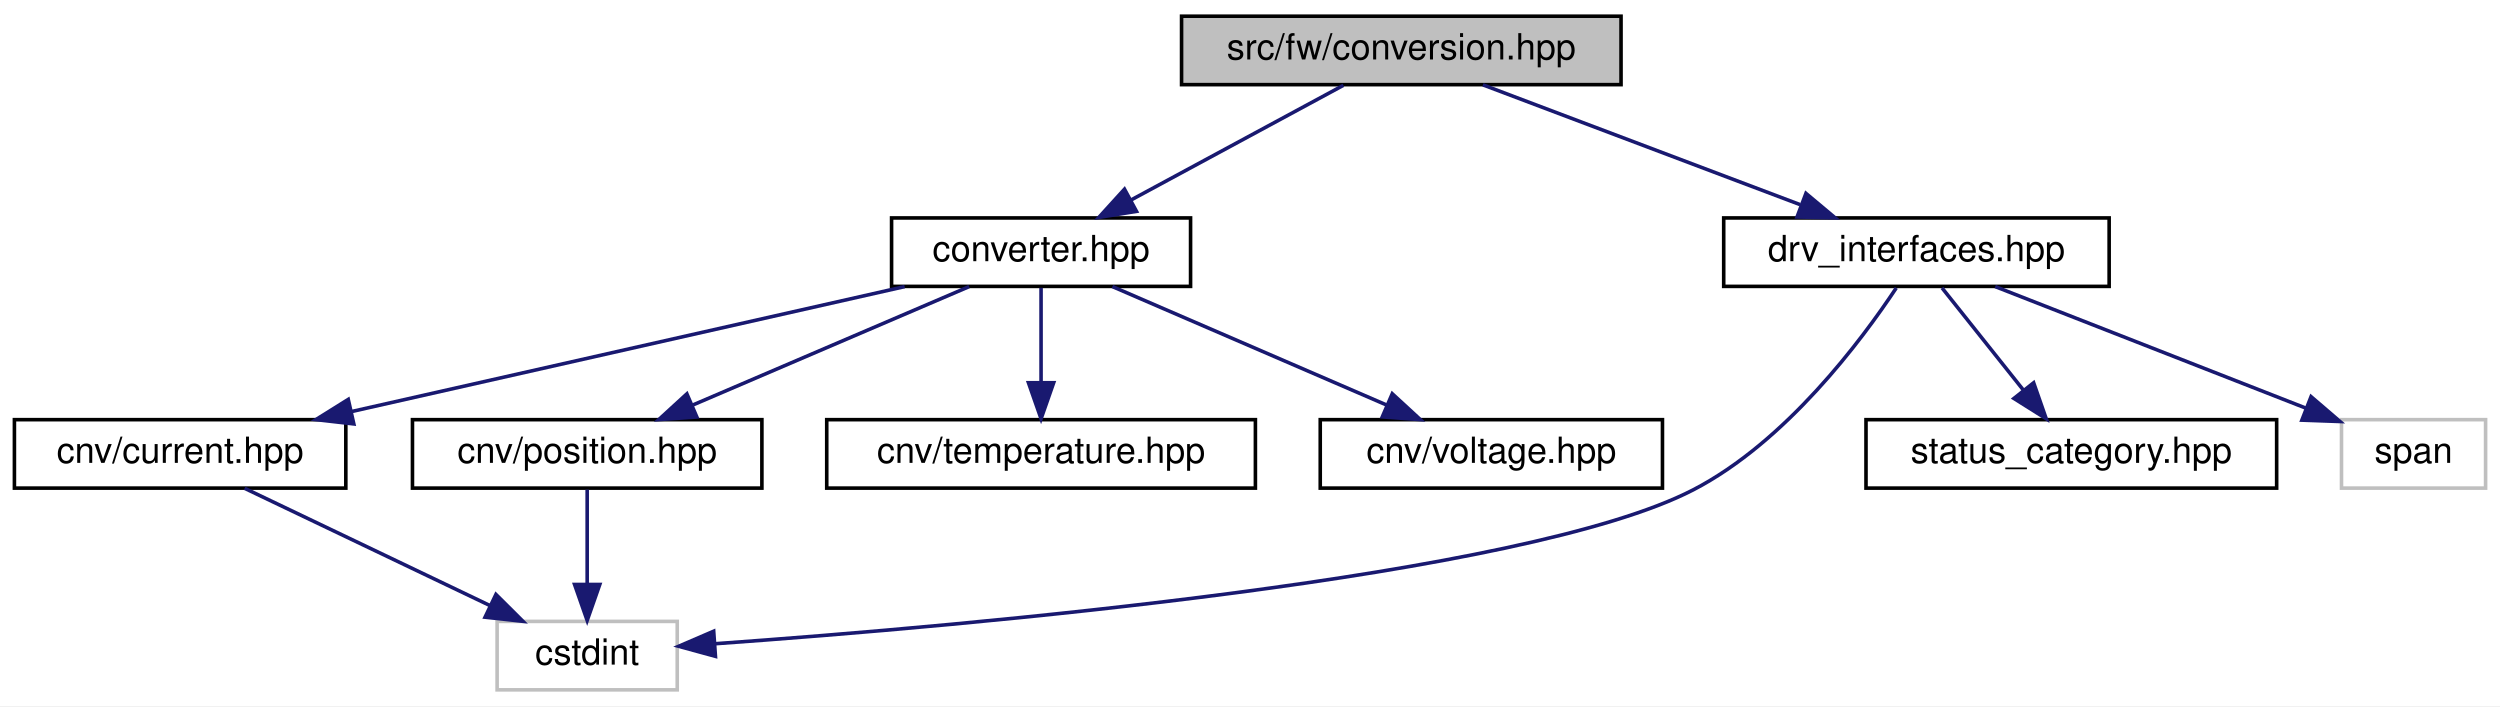
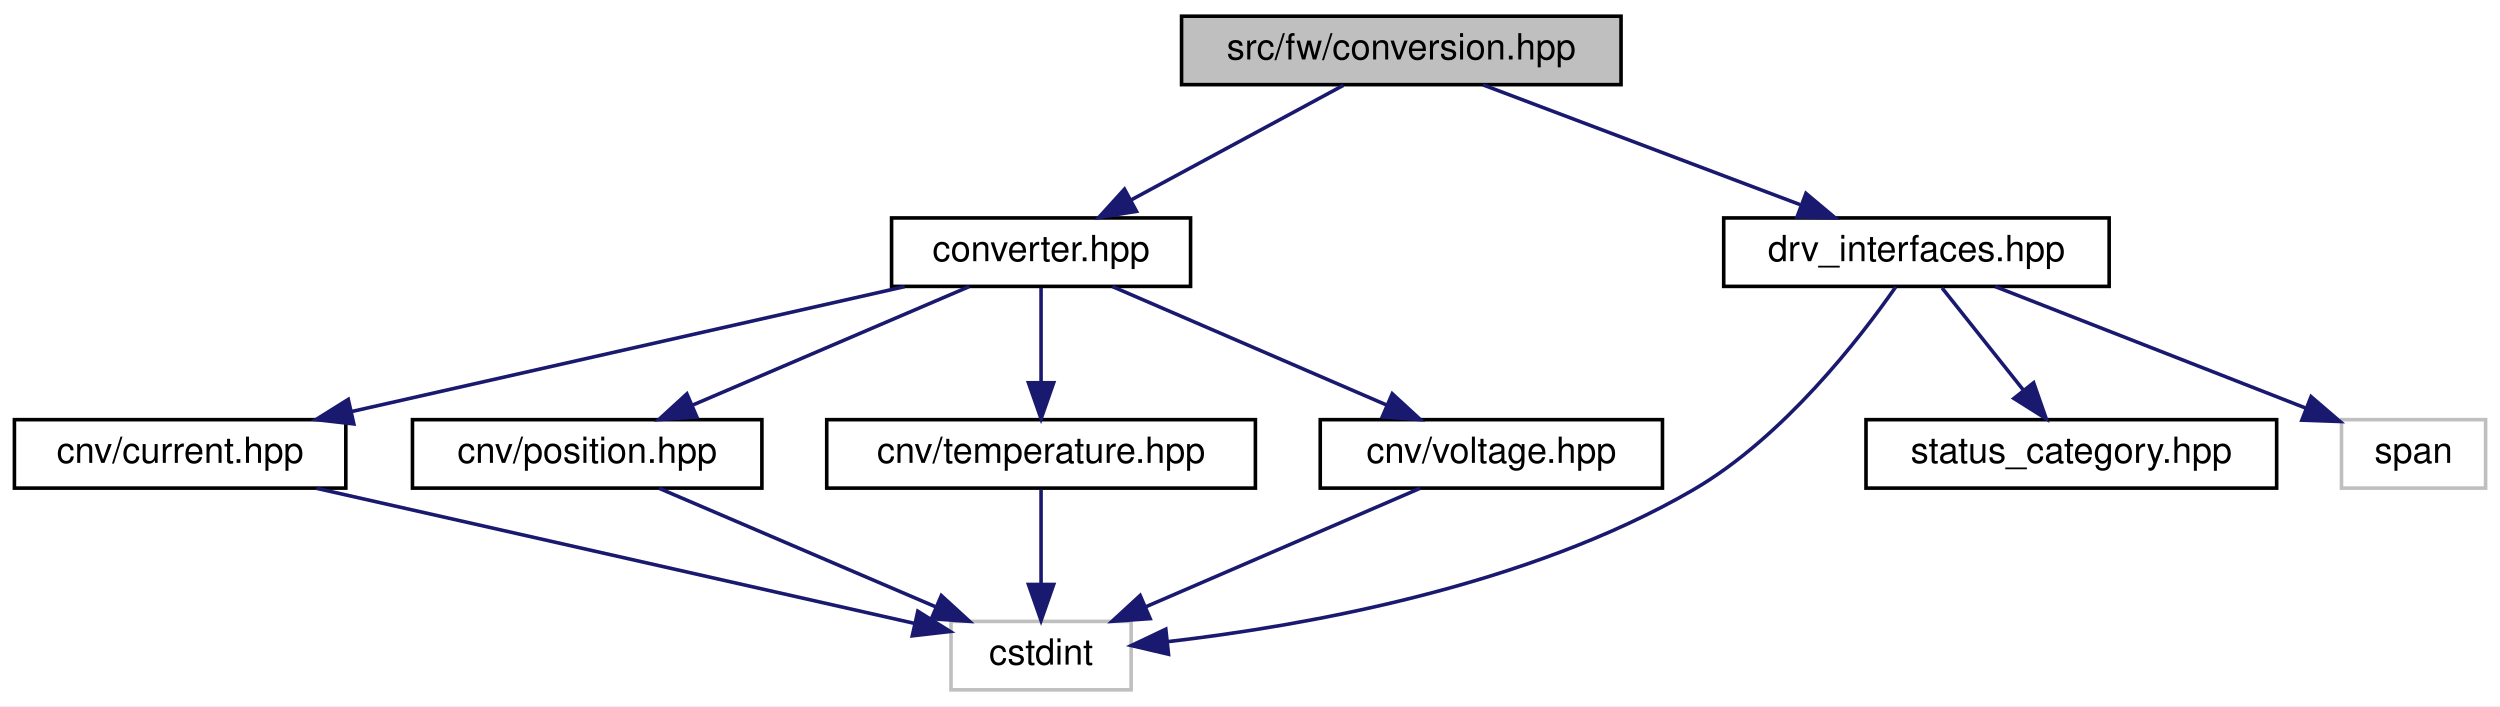
<svg xmlns="http://www.w3.org/2000/svg" xmlns:xlink="http://www.w3.org/1999/xlink" width="694pt" height="196pt" viewBox="0.00 0.00 694.00 196.00">
  <g id="graph0" class="graph" transform="scale(1 1) rotate(0) translate(4 192)">
    <polygon fill="white" stroke="transparent" points="-4,4 -4,-192 690,-192 690,4 -4,4" />
    <g id="node1" class="node">
      <g id="a_node1">
        <a xlink:title=" ">
          <polygon fill="#bfbfbf" stroke="black" points="324,-168.5 324,-187.5 446,-187.5 446,-168.5 324,-168.5" />
          <text text-anchor="middle" x="385" y="-175.5" font-family="Helvetica,sans-Serif" font-size="10.00">src/fw/conversion.hpp</text>
        </a>
      </g>
    </g>
    <g id="node2" class="node">
      <g id="a_node2">
        <a xlink:href="converter_8hpp.html" target="_top" xlink:title=" ">
          <polygon fill="white" stroke="black" points="243.5,-112.5 243.5,-131.5 326.5,-131.5 326.5,-112.5 243.5,-112.5" />
          <text text-anchor="middle" x="285" y="-119.5" font-family="Helvetica,sans-Serif" font-size="10.00">converter.hpp</text>
        </a>
      </g>
    </g>
    <g id="edge1" class="edge">
      <path fill="none" stroke="midnightblue" d="M368.93,-168.32C353.04,-159.74 328.49,-146.49 310.04,-136.52" />
      <polygon fill="midnightblue" stroke="midnightblue" points="311.49,-133.33 301.03,-131.65 308.16,-139.49 311.49,-133.33" />
    </g>
    <g id="node8" class="node">
      <g id="a_node8">
        <a xlink:href="drv__interfaces_8hpp.html" target="_top" xlink:title=" ">
          <polygon fill="white" stroke="black" points="474.5,-112.5 474.5,-131.5 581.5,-131.5 581.5,-112.5 474.5,-112.5" />
          <text text-anchor="middle" x="528" y="-119.5" font-family="Helvetica,sans-Serif" font-size="10.00">drv_interfaces.hpp</text>
        </a>
      </g>
    </g>
-     <g id="edge8" class="edge">
+     <g id="edge10" class="edge">
      <path fill="none" stroke="midnightblue" d="M407.66,-168.44C431.4,-159.48 468.91,-145.31 495.74,-135.18" />
      <polygon fill="midnightblue" stroke="midnightblue" points="497.33,-138.32 505.45,-131.52 494.86,-131.77 497.33,-138.32" />
    </g>
    <g id="node3" class="node">
      <g id="a_node3">
        <a xlink:href="current_8hpp.html" target="_top" xlink:title=" ">
          <polygon fill="white" stroke="black" points="0,-56.5 0,-75.5 92,-75.5 92,-56.5 0,-56.5" />
          <text text-anchor="middle" x="46" y="-63.5" font-family="Helvetica,sans-Serif" font-size="10.00">cnv/current.hpp</text>
        </a>
      </g>
    </g>
    <g id="edge2" class="edge">
      <path fill="none" stroke="midnightblue" d="M247.13,-112.44C205.52,-103.04 138.63,-87.93 93.53,-77.74" />
      <polygon fill="midnightblue" stroke="midnightblue" points="94.22,-74.31 83.69,-75.52 92.68,-81.13 94.22,-74.31" />
    </g>
    <g id="node5" class="node">
      <g id="a_node5">
        <a xlink:href="position_8hpp.html" target="_top" xlink:title=" ">
          <polygon fill="white" stroke="black" points="110.5,-56.5 110.5,-75.5 207.5,-75.5 207.5,-56.5 110.5,-56.5" />
          <text text-anchor="middle" x="159" y="-63.5" font-family="Helvetica,sans-Serif" font-size="10.00">cnv/position.hpp</text>
        </a>
      </g>
    </g>
    <g id="edge4" class="edge">
      <path fill="none" stroke="midnightblue" d="M265.03,-112.44C244.39,-103.6 211.94,-89.69 188.37,-79.59" />
      <polygon fill="midnightblue" stroke="midnightblue" points="189.44,-76.24 178.87,-75.52 186.68,-82.67 189.44,-76.24" />
    </g>
    <g id="node6" class="node">
      <g id="a_node6">
        <a xlink:href="temperature_8hpp.html" target="_top" xlink:title=" ">
          <polygon fill="white" stroke="black" points="225.5,-56.5 225.5,-75.5 344.5,-75.5 344.5,-56.5 225.5,-56.5" />
          <text text-anchor="middle" x="285" y="-63.5" font-family="Helvetica,sans-Serif" font-size="10.00">cnv/temperature.hpp</text>
        </a>
      </g>
    </g>
    <g id="edge6" class="edge">
      <path fill="none" stroke="midnightblue" d="M285,-112.08C285,-105.01 285,-94.86 285,-85.99" />
      <polygon fill="midnightblue" stroke="midnightblue" points="288.5,-85.75 285,-75.75 281.5,-85.75 288.5,-85.75" />
    </g>
    <g id="node7" class="node">
      <g id="a_node7">
        <a xlink:href="voltage_8hpp.html" target="_top" xlink:title=" ">
          <polygon fill="white" stroke="black" points="362.5,-56.5 362.5,-75.5 457.5,-75.5 457.5,-56.5 362.5,-56.5" />
          <text text-anchor="middle" x="410" y="-63.5" font-family="Helvetica,sans-Serif" font-size="10.00">cnv/voltage.hpp</text>
        </a>
      </g>
    </g>
-     <g id="edge7" class="edge">
+     <g id="edge8" class="edge">
      <path fill="none" stroke="midnightblue" d="M304.81,-112.44C325.29,-103.6 357.48,-89.69 380.86,-79.59" />
      <polygon fill="midnightblue" stroke="midnightblue" points="382.49,-82.7 390.29,-75.52 379.72,-76.27 382.49,-82.7" />
    </g>
    <g id="node4" class="node">
      <g id="a_node4">
        <a xlink:title=" ">
-           <polygon fill="white" stroke="#bfbfbf" points="134,-0.5 134,-19.5 184,-19.5 184,-0.5 134,-0.5" />
-           <text text-anchor="middle" x="159" y="-7.5" font-family="Helvetica,sans-Serif" font-size="10.00">cstdint</text>
+           <polygon fill="white" stroke="#bfbfbf" points="260,-0.5 260,-19.5 310,-19.5 310,-0.5 260,-0.5" />
+           <text text-anchor="middle" x="285" y="-7.5" font-family="Helvetica,sans-Serif" font-size="10.00">cstdint</text>
        </a>
      </g>
    </g>
    <g id="edge3" class="edge">
-       <path fill="none" stroke="midnightblue" d="M63.91,-56.44C82.25,-47.68 111.01,-33.94 132.09,-23.86" />
-       <polygon fill="midnightblue" stroke="midnightblue" points="133.67,-26.99 141.18,-19.52 130.65,-20.67 133.67,-26.99" />
+       <path fill="none" stroke="midnightblue" d="M83.87,-56.44C129.44,-46.15 205.36,-28.99 249.74,-18.97" />
+       <polygon fill="midnightblue" stroke="midnightblue" points="250.79,-22.32 259.77,-16.7 249.25,-15.49 250.79,-22.32" />
    </g>
    <g id="edge5" class="edge">
-       <path fill="none" stroke="midnightblue" d="M159,-56.08C159,-49.01 159,-38.86 159,-29.99" />
-       <polygon fill="midnightblue" stroke="midnightblue" points="162.5,-29.75 159,-19.75 155.5,-29.75 162.5,-29.75" />
+       <path fill="none" stroke="midnightblue" d="M178.97,-56.44C199.61,-47.6 232.06,-33.69 255.63,-23.59" />
+       <polygon fill="midnightblue" stroke="midnightblue" points="257.32,-26.67 265.13,-19.52 254.56,-20.24 257.32,-26.67" />
    </g>
-     <g id="edge10" class="edge">
-       <path fill="none" stroke="midnightblue" d="M522.41,-112.07C512.82,-97.6 491.77,-69.32 466,-56 419.24,-31.82 264.91,-18.33 194.53,-13.3" />
-       <polygon fill="midnightblue" stroke="midnightblue" points="194.61,-9.8 184.39,-12.59 194.12,-16.78 194.61,-9.8" />
+     <g id="edge7" class="edge">
+       <path fill="none" stroke="midnightblue" d="M285,-56.08C285,-49.01 285,-38.86 285,-29.99" />
+       <polygon fill="midnightblue" stroke="midnightblue" points="288.5,-29.75 285,-19.75 281.5,-29.75 288.5,-29.75" />
+     </g>
+     <g id="edge9" class="edge">
+       <path fill="none" stroke="midnightblue" d="M390.19,-56.44C369.71,-47.6 337.52,-33.69 314.14,-23.59" />
+       <polygon fill="midnightblue" stroke="midnightblue" points="315.28,-20.27 304.71,-19.52 312.51,-26.7 315.28,-20.27" />
+     </g>
+     <g id="edge12" class="edge">
+       <path fill="none" stroke="midnightblue" d="M522.25,-112.35C512.45,-98.28 491.08,-70.57 466,-56 419.94,-29.24 358.32,-18.29 320.17,-13.88" />
+       <polygon fill="midnightblue" stroke="midnightblue" points="320.38,-10.38 310.06,-12.8 319.63,-17.34 320.38,-10.38" />
    </g>
    <g id="node9" class="node">
      <g id="a_node9">
        <a xlink:href="status__category_8hpp.html" target="_top" xlink:title=" ">
          <polygon fill="white" stroke="black" points="514,-56.5 514,-75.5 628,-75.5 628,-56.5 514,-56.5" />
          <text text-anchor="middle" x="571" y="-63.5" font-family="Helvetica,sans-Serif" font-size="10.00">status_category.hpp</text>
        </a>
      </g>
    </g>
-     <g id="edge9" class="edge">
+     <g id="edge11" class="edge">
      <path fill="none" stroke="midnightblue" d="M535.1,-112.08C541.24,-104.38 550.27,-93.03 557.74,-83.65" />
      <polygon fill="midnightblue" stroke="midnightblue" points="560.54,-85.75 564.03,-75.75 555.06,-81.39 560.54,-85.75" />
    </g>
    <g id="node10" class="node">
      <g id="a_node10">
        <a xlink:title=" ">
          <polygon fill="white" stroke="#bfbfbf" points="646,-56.5 646,-75.5 686,-75.5 686,-56.5 646,-56.5" />
          <text text-anchor="middle" x="666" y="-63.5" font-family="Helvetica,sans-Serif" font-size="10.00">span</text>
        </a>
      </g>
    </g>
-     <g id="edge11" class="edge">
+     <g id="edge13" class="edge">
      <path fill="none" stroke="midnightblue" d="M549.87,-112.44C573.18,-103.32 610.26,-88.81 636.23,-78.65" />
      <polygon fill="midnightblue" stroke="midnightblue" points="637.55,-81.89 645.59,-74.99 635,-75.37 637.55,-81.89" />
    </g>
  </g>
</svg>
